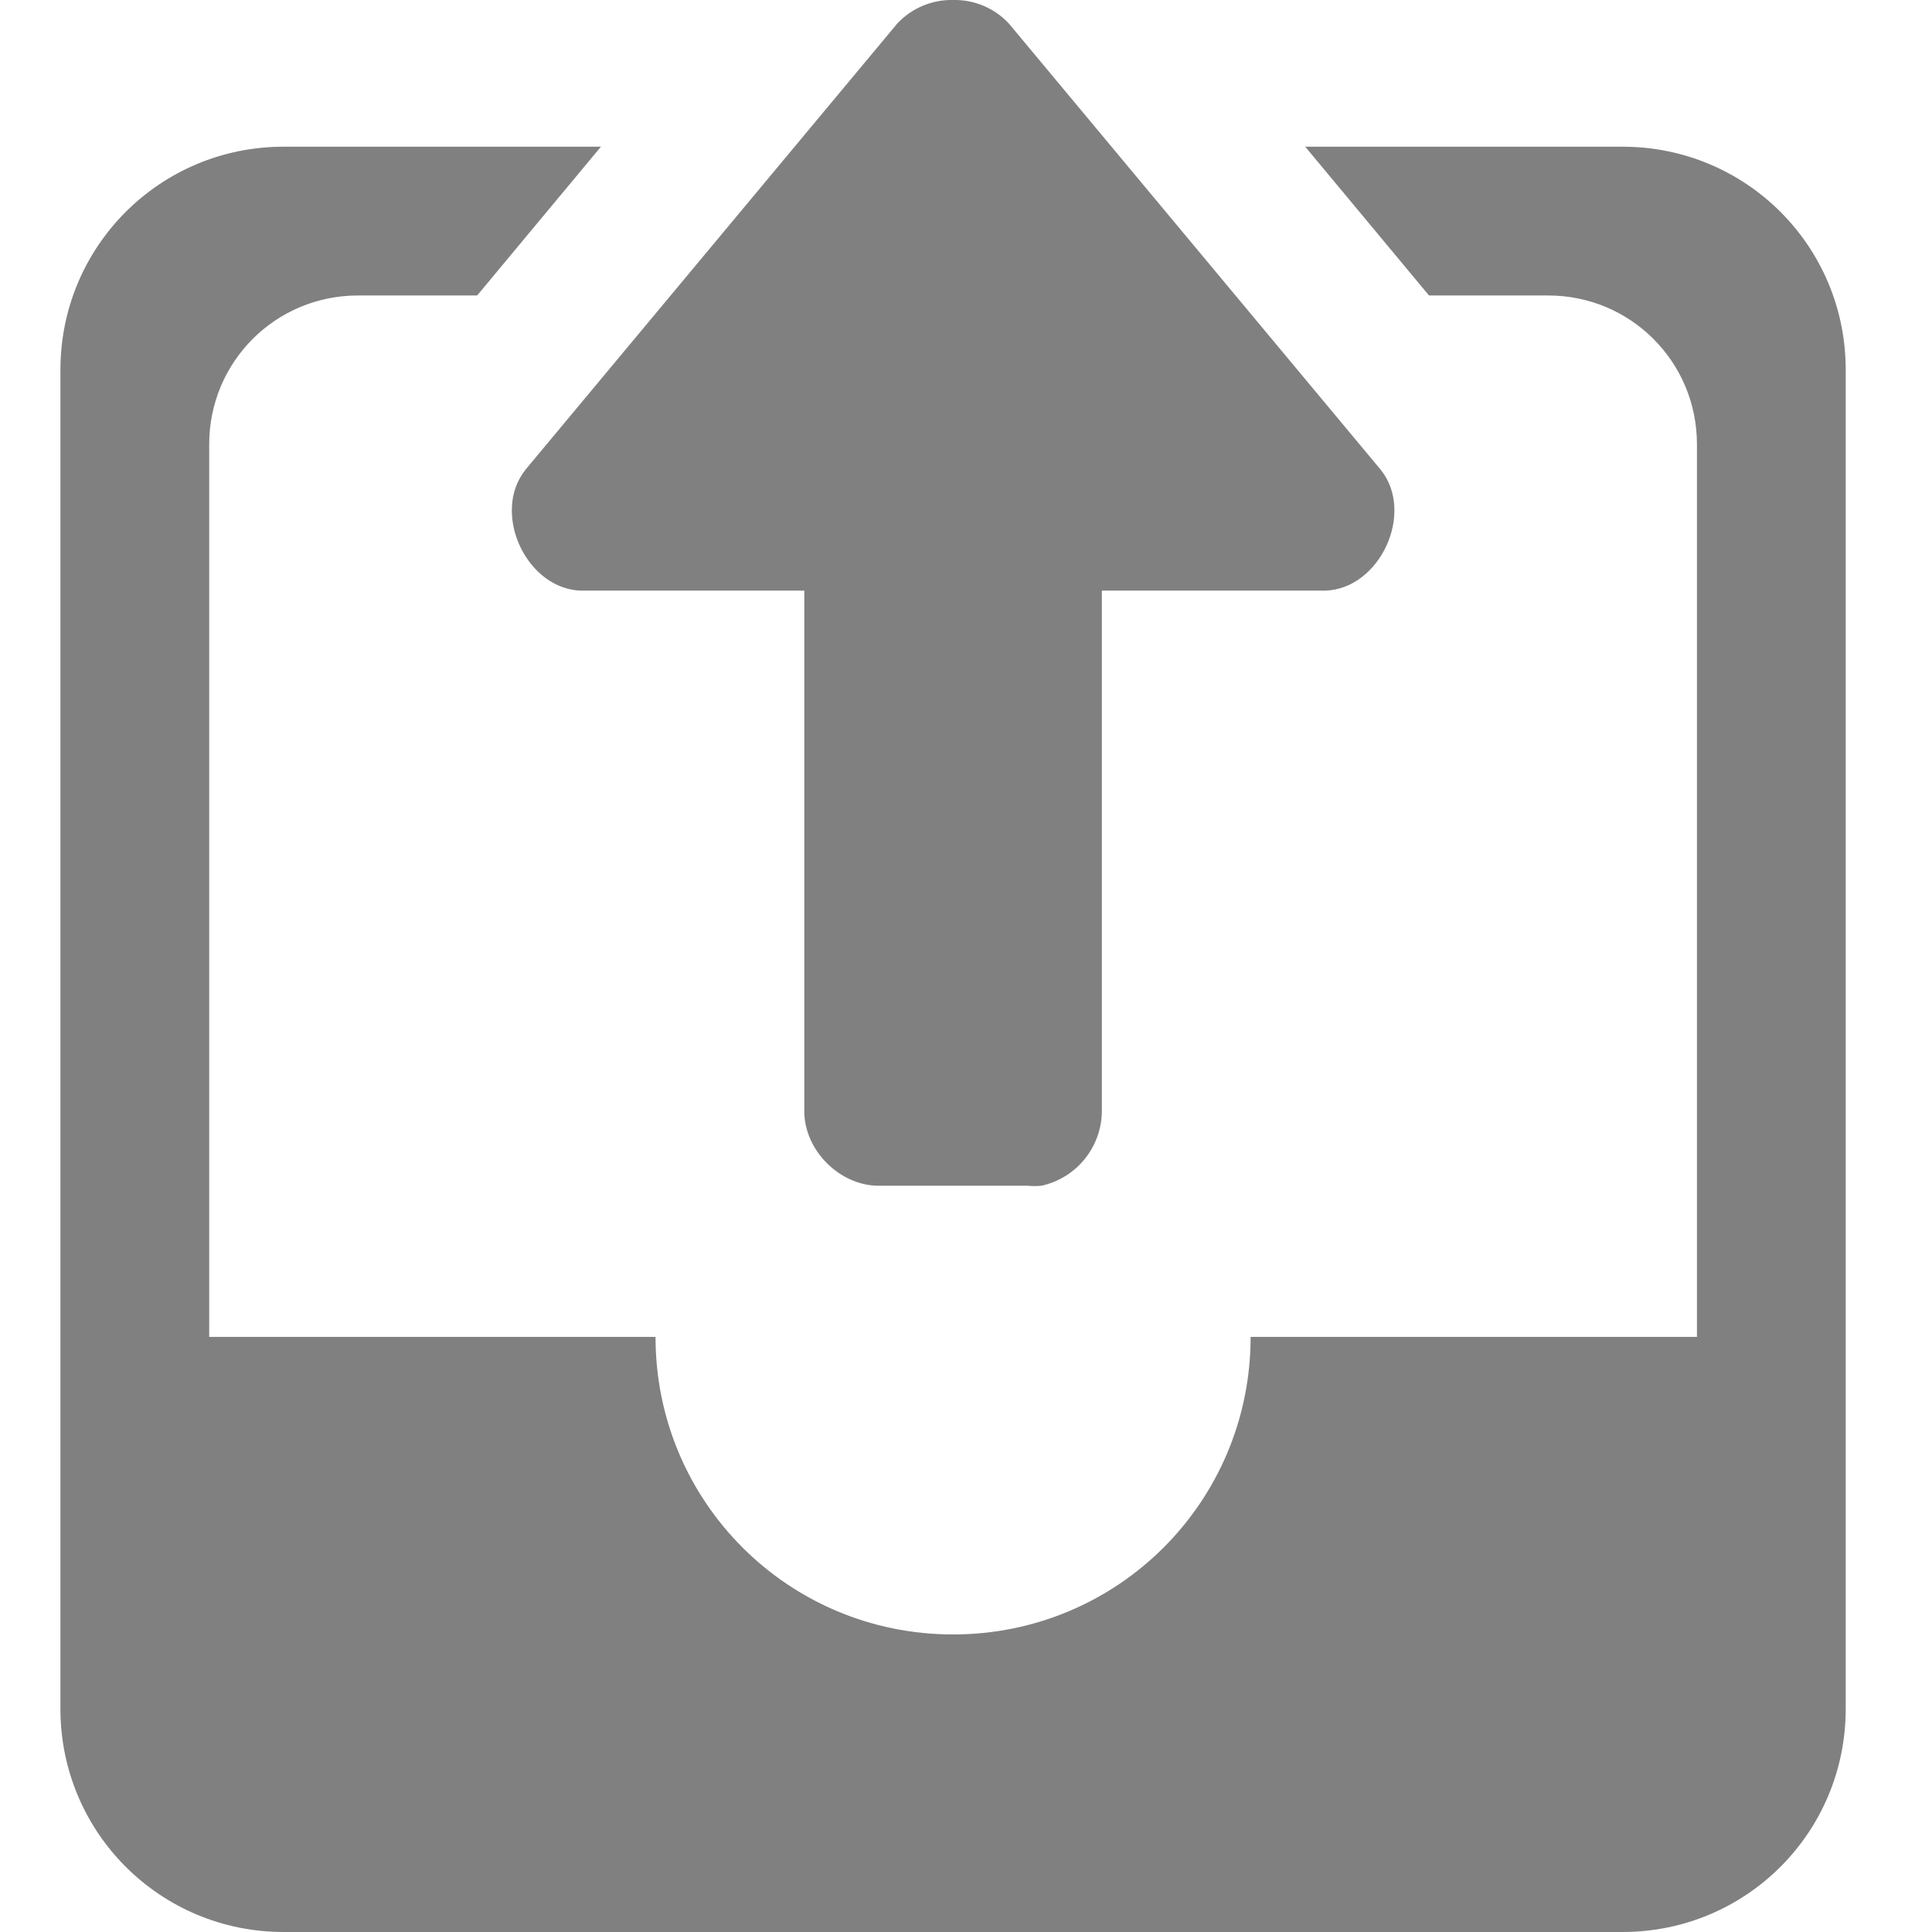
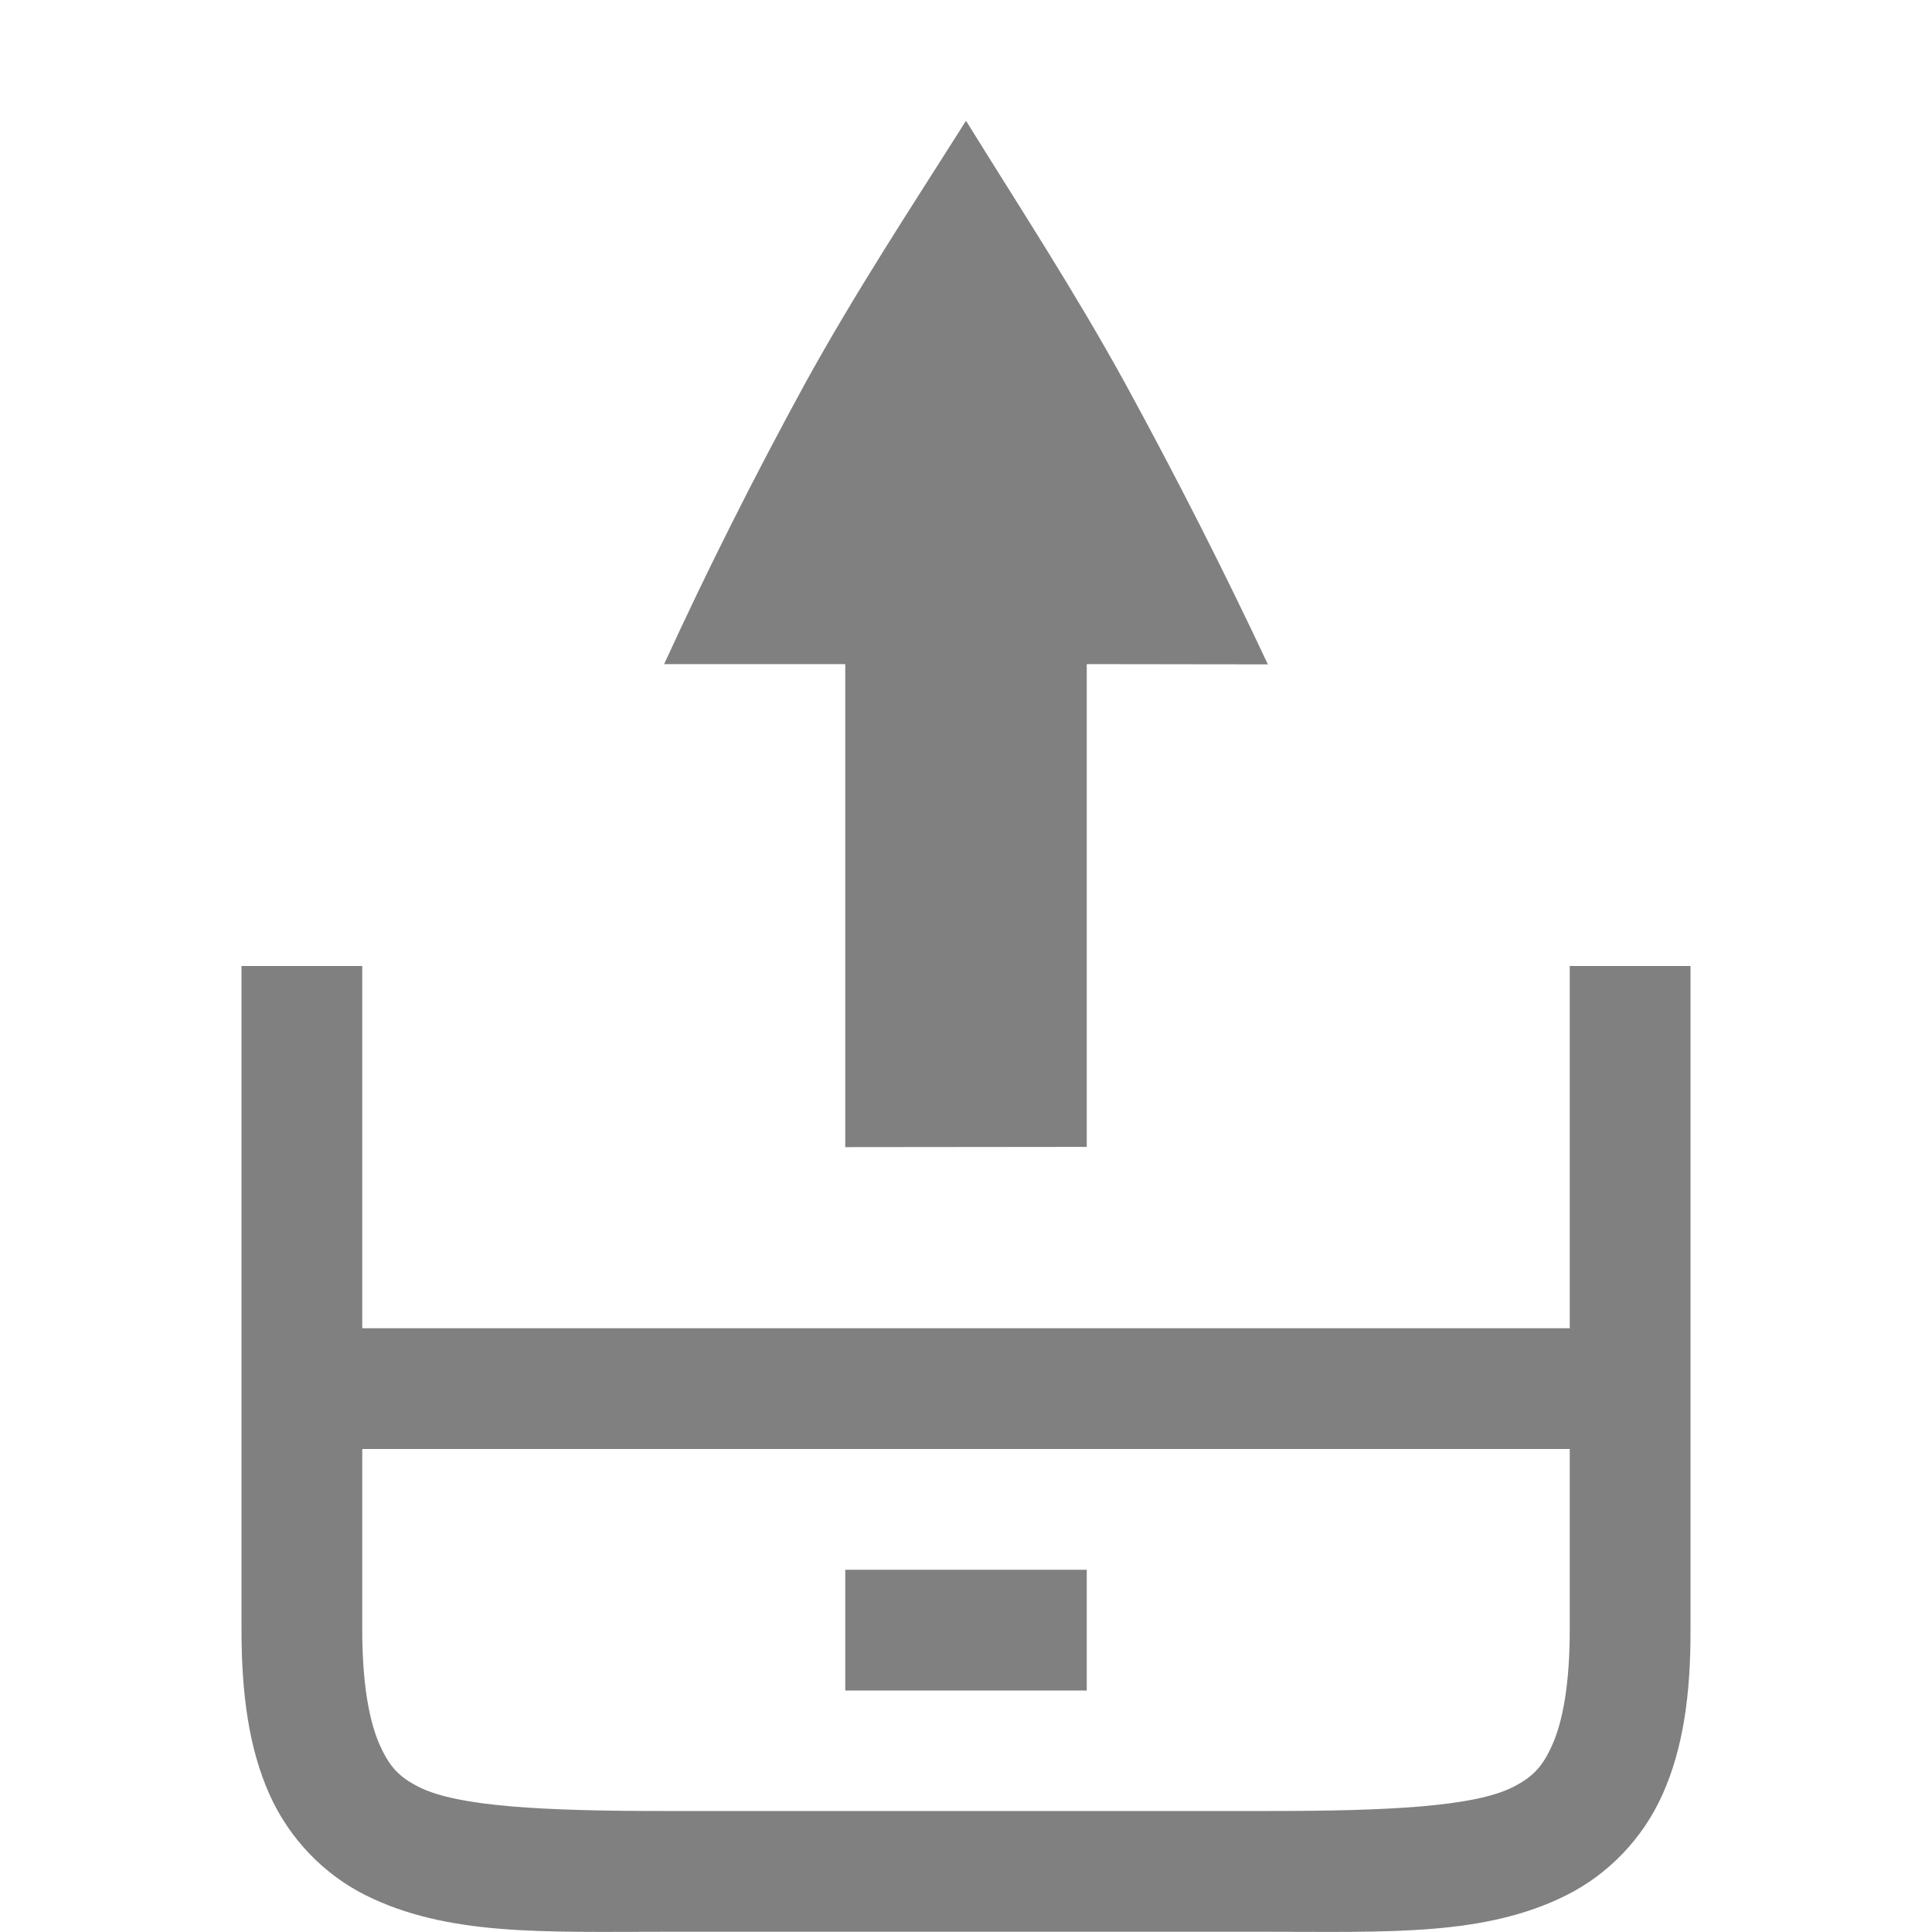
- <svg xmlns="http://www.w3.org/2000/svg" width="16" height="16" version="1.1">
-   <g transform="matrix(1.232084,0,0,1.232084,-1471.84,386.8572)" style="fill:#808080">
-     <path d="m1201-313.986a0.498 0.498 0 0 0-0.375 0.158l-2.5 3a0.428 0.428 0 0 0-0.09 0.248c-0.014 0.266 0.188 0.556 0.465 0.564h1.5v3.5c0 0.262 0.238 0.5 0.5 0.5h1a0.492 0.492 0 0 0 0.094 0 0.517 0.517 0 0 0 0.406-0.5v-3.5h1.5c0.37-0.01 0.606-0.524 0.375-0.812l-2.5-3a0.497 0.497 0 0 0-0.375-0.158zm-4.5 0.986c-0.83 0-1.5 0.669-1.5 1.5v9c0 0.831 0.67 1.5 1.5 1.5h9c0.831 0 1.5-0.669 1.5-1.5v-9c0-0.831-0.669-1.5-1.5-1.5h-2.133l0.832 1h0.801c0.554 0 1 0.446 1 1v6h-3c0 1.108-0.892 2-2 2s-2-0.892-2-2h-3v-6c0-0.554 0.446-1 1-1h0.801l0.832-1z" overflow="visible" style="fill:#808080" />
+ <svg xmlns="http://www.w3.org/2000/svg" xmlns:ns1="http://www.openswatchbook.org/uri/2009/osb" height="16" id="svg7384" version="1.1" width="16">
+   <defs id="defs7386">
+     <linearGradient id="linearGradient5606" ns1:paint="solid">
+       <stop id="stop5608" offset="0" style="stop-color:#000000;stop-opacity:1;" />
+     </linearGradient>
+     <linearGradient id="linearGradient4526" ns1:paint="solid">
+       <stop id="stop4528" offset="0" style="stop-color:#ffffff;stop-opacity:1;" />
+     </linearGradient>
+     <linearGradient id="linearGradient3600-4" ns1:paint="gradient">
+       <stop id="stop3602-7" offset="0" style="stop-color:#f4f4f4;stop-opacity:1" />
+       <stop id="stop3604-6" offset="1" style="stop-color:#dbdbdb;stop-opacity:1" />
+     </linearGradient>
+   </defs>
+   <g id="layer9" label="status" style="display:inline" transform="translate(-573.0002,-113)" />
+   <g id="layer2" style="display:inline" transform="translate(-332,-480)" />
+   <g id="layer4" style="display:inline" transform="translate(-332,-480)" />
+   <g id="g1812" style="display:inline" transform="translate(-332,-480)" />
+   <g id="g6217" style="display:inline" transform="translate(-332,-480)" />
+   <g id="layer3" style="display:inline" transform="translate(-332,-480)" />
+   <g id="g1833" style="display:inline" transform="translate(-332,-480)" />
+   <g id="layer1" style="display:inline" transform="translate(-332,-480)">
+     <path d="m 340,481 c -0.458,0.725 -0.903,1.397 -1.334,2.178 -0.43,0.788 -0.818,1.562 -1.166,2.322 h 1.5 v 4 l 2,-0.002 V 485.5 l 1.5,0.002 c -0.357,-0.761 -0.75,-1.536 -1.18,-2.324 C 340.89,482.397 340.449,481.725 340,481 Z m -6,7 v 5.498 c 0,0.542 0.064,0.984 0.23,1.359 0.167,0.375 0.457,0.668 0.797,0.838 0.679,0.339 1.473,0.303 2.473,0.303 h 5 c 1,0 1.794,0.037 2.473,-0.303 0.339,-0.17 0.63,-0.462 0.797,-0.838 0.167,-0.375 0.232,-0.818 0.23,-1.359 V 488 h -1 v 3 h -10 v -3 z m 1,4 h 10 v 1.498 c 0,0.458 -0.061,0.766 -0.145,0.953 -0.083,0.187 -0.168,0.269 -0.328,0.35 -0.321,0.161 -1.027,0.197 -2.027,0.197 h -5 c -1,0 -1.706,-0.037 -2.027,-0.197 -0.161,-0.08 -0.245,-0.163 -0.328,-0.35 C 335.061,494.264 335,493.956 335,493.498 Z m 4,1 v 1 h 2 v -1 z" id="path3339" style="color:#000000;font-style:normal;font-variant:normal;font-weight:normal;font-stretch:normal;font-size:medium;line-height:normal;font-family:sans-serif;font-variant-ligatures:normal;font-variant-position:normal;font-variant-caps:normal;font-variant-numeric:normal;font-variant-alternates:normal;font-feature-settings:normal;text-indent:0;text-align:start;text-decoration:none;text-decoration-line:none;text-decoration-style:solid;text-decoration-color:#000000;letter-spacing:normal;word-spacing:normal;text-transform:none;writing-mode:lr-tb;direction:ltr;text-orientation:mixed;dominant-baseline:auto;baseline-shift:baseline;text-anchor:start;white-space:normal;shape-padding:0;clip-rule:nonzero;display:inline;overflow:visible;visibility:visible;opacity:1;isolation:auto;mix-blend-mode:normal;color-interpolation:sRGB;color-interpolation-filters:linearRGB;solid-color:#000000;solid-opacity:1;vector-effect:none;fill:#808080;fill-opacity:1;fill-rule:nonzero;stroke:none;stroke-width:1px;stroke-linecap:round;stroke-linejoin:round;stroke-miterlimit:4;stroke-dasharray:none;stroke-dashoffset:0;stroke-opacity:1;color-rendering:auto;image-rendering:auto;shape-rendering:auto;text-rendering:auto;enable-background:accumulate" />
  </g>
</svg>
